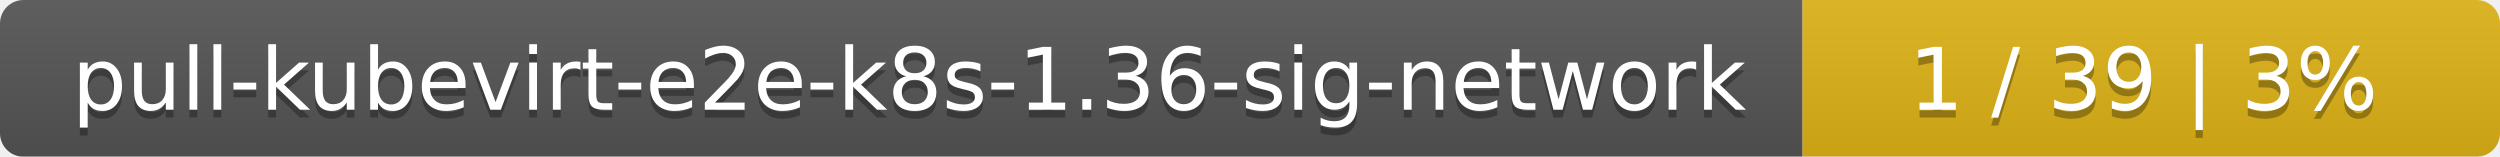
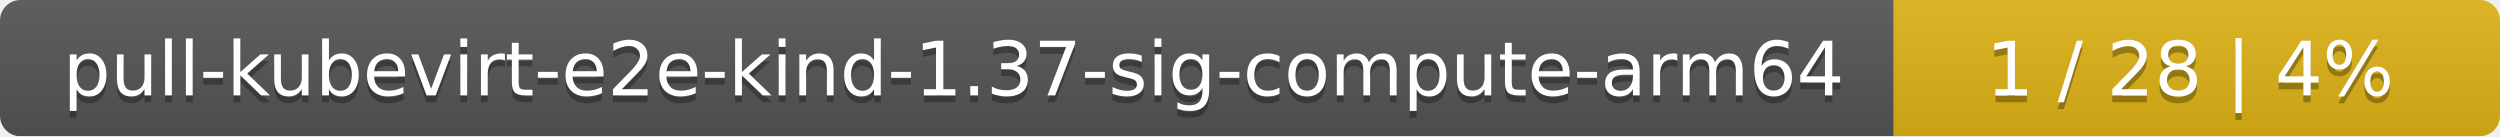
- <svg xmlns="http://www.w3.org/2000/svg" width="319" height="20">
+ <svg xmlns="http://www.w3.org/2000/svg" width="367" height="20">
  <linearGradient id="smooth" x2="0" y2="100%">
    <stop offset="0" stop-color="#bbb" stop-opacity=".1" />
    <stop offset="1" stop-opacity=".1" />
  </linearGradient>
  <mask id="round">
-     <rect width="319" height="20" rx="3" fill="#fff" />
+     <rect width="367" height="20" rx="3" fill="#fff" />
  </mask>
  <g mask="url(#round)">
-     <rect width="230" height="20" fill="#555" />
-     <rect x="230" width="89" height="20" fill="#dfb317" />
-     <rect width="319" height="20" fill="url(#smooth)" />
+     <rect width="278" height="20" fill="#555" />
+     <rect x="278" width="89" height="20" fill="#dfb317" />
+     <rect width="367" height="20" fill="url(#smooth)" />
  </g>
  <g fill="#fff" text-anchor="middle" font-family="DejaVu Sans,Verdana,Geneva,sans-serif" font-size="11">
-     <text x="116" y="15" fill="#010101" fill-opacity=".3">pull-kubevirt-e2e-k8s-1.36-sig-network</text>
-     <text x="116" y="14">pull-kubevirt-e2e-k8s-1.36-sig-network</text>
-     <text x="273.5" y="15" fill="#010101" fill-opacity=".3">1 / 39    |    3%</text>
-     <text x="273.5" y="14">1 / 39    |    3%</text>
+     <text x="140" y="15" fill="#010101" fill-opacity=".3">pull-kubevirt-e2e-kind-1.37-sig-compute-arm64</text>
+     <text x="140" y="14">pull-kubevirt-e2e-kind-1.37-sig-compute-arm64</text>
+     <text x="321.5" y="15" fill="#010101" fill-opacity=".3">1 / 28    |    4%</text>
+     <text x="321.5" y="14">1 / 28    |    4%</text>
  </g>
</svg>
